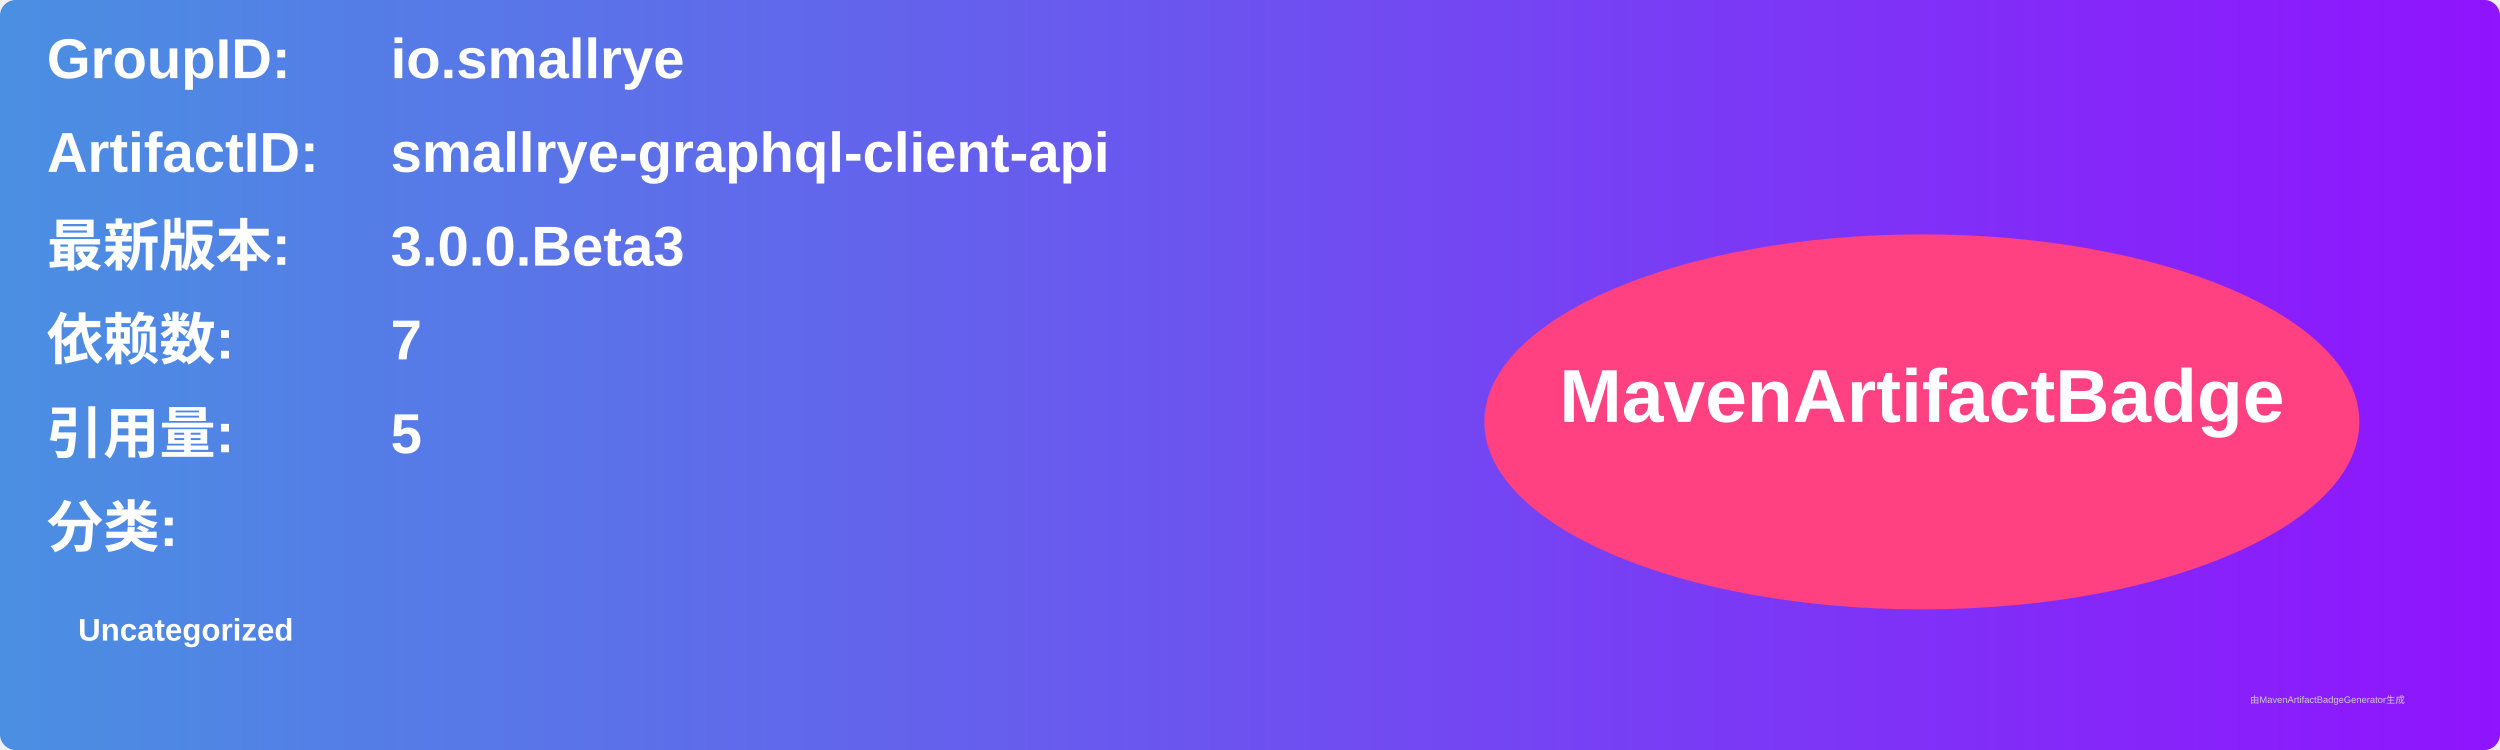
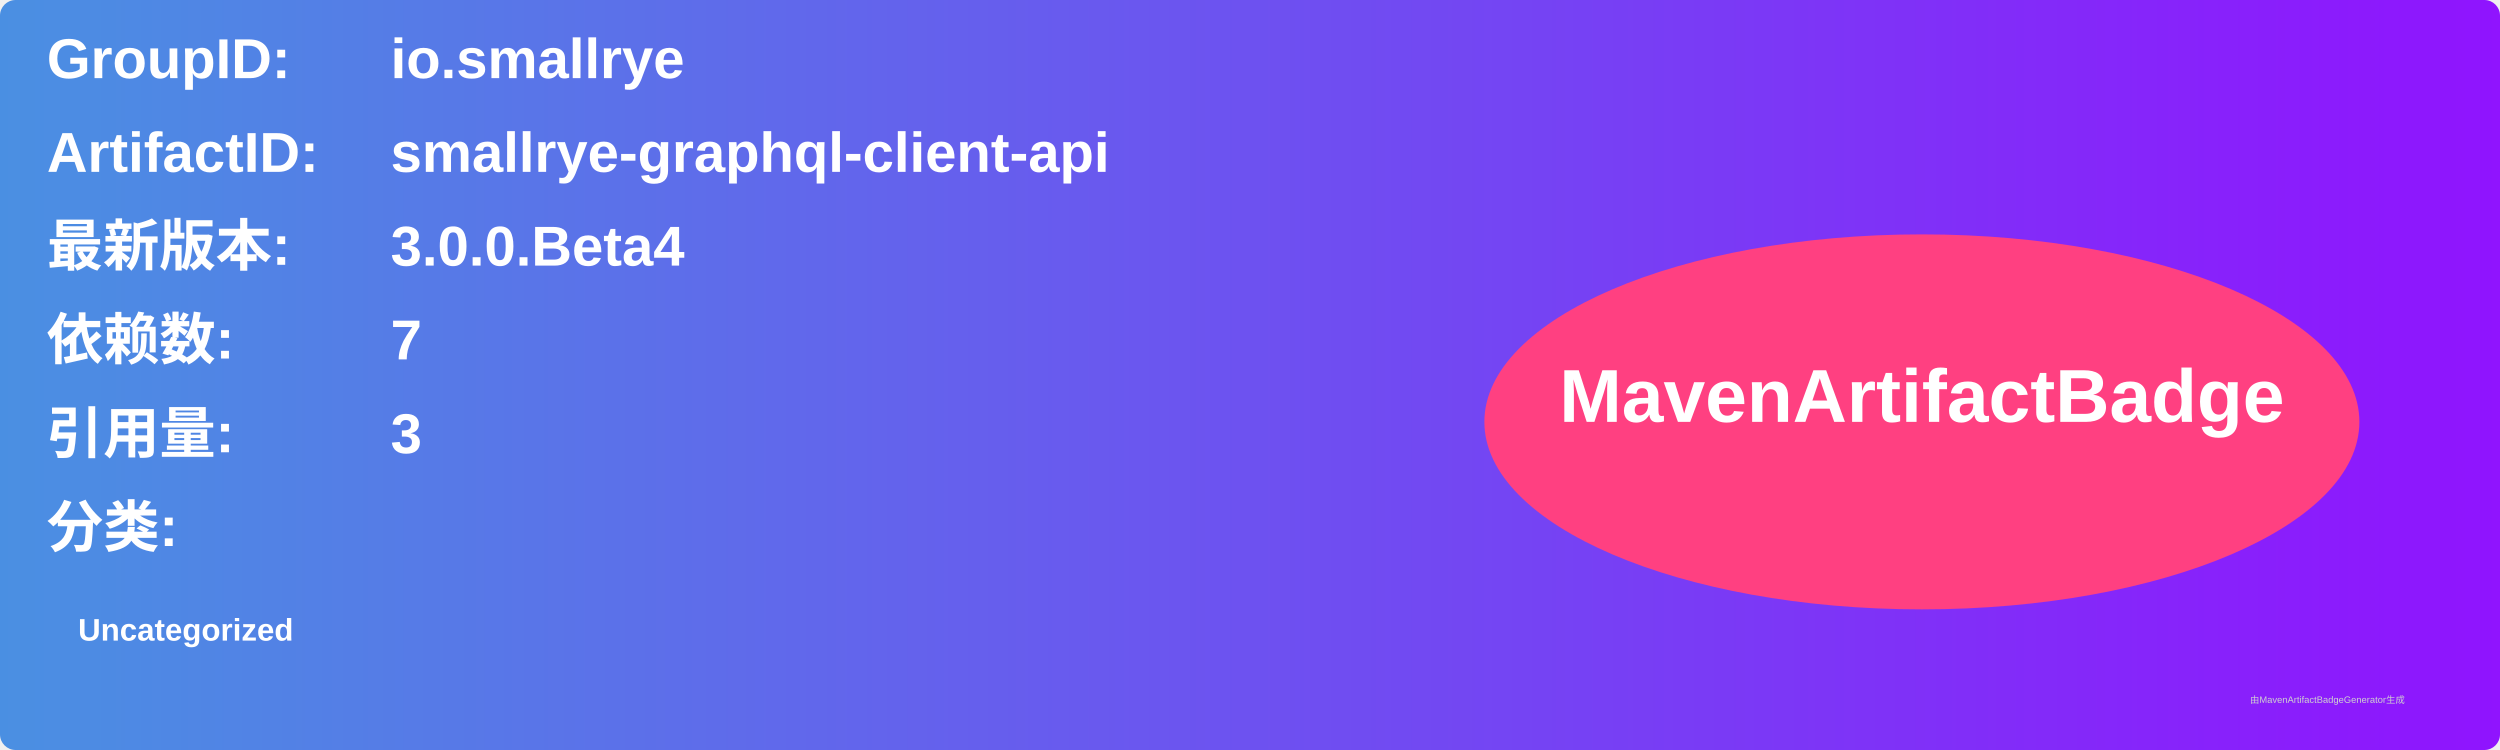
<svg xmlns="http://www.w3.org/2000/svg" width="800" height="240" viewBox="0 0 800 240">
  <linearGradient id="grad" x1="0%" y1="0%" x2="100%" y2="0%">
    <stop offset="0%" stop-color="#4a90e2" />
    <stop offset="100%" stop-color="#9013fe" />
  </linearGradient>
  <rect width="100%" height="100%" rx="5" ry="5" fill="url(#grad)" />
  <g transform="translate(15, 15)">
    <text x="0" y="10" font-family="Arial" font-size="18" fill="white" font-weight="bold" width="260">GroupID:</text>
    <text x="110" y="10" font-family="Arial" font-size="18" fill="white" font-weight="bold" width="460">io.smallrye</text>
    <text x="0" y="40" font-family="Arial" font-size="18" fill="white" font-weight="bold" width="260">ArtifactID:</text>
    <text x="110" y="40" font-family="Arial" font-size="18" fill="white" font-weight="bold" width="460">smallrye-graphql-client-api</text>
    <text x="0" y="70" font-family="Arial" font-size="18" fill="white" font-weight="bold">最新版本:</text>
    <text x="110" y="70" font-family="Arial" font-size="18" fill="white" font-weight="bold">
-       <tspan font-weight="bold">3.0.0.Beta3</tspan>
+       <tspan font-weight="bold">3.0.0.Beta4</tspan>
    </text>
    <text x="0" y="100" font-family="Arial" font-size="18" fill="white" font-weight="bold">依赖数: </text>
    <text x="110" y="100" font-family="Arial" font-size="18" fill="white">
      <tspan font-weight="bold">7</tspan>
    </text>
    <text x="0" y="130" font-family="Arial" font-size="18" fill="white" font-weight="bold">引用量: </text>
    <text x="110" y="130" font-family="Arial" font-size="18" fill="white">
-       <tspan font-weight="bold">5</tspan>
+       <tspan font-weight="bold">3</tspan>
    </text>
    <text x="0" y="160" font-family="Arial" font-size="18" fill="white" font-weight="bold">分类:</text>
    <text x="10" y="190" font-family="Arial" font-size="10" fill="white">
      <tspan font-weight="bold">Uncategorized</tspan>
    </text>
    <ellipse cx="600" cy="120" rx="140" ry="60" fill="#ff4081" />
    <text x="600" y="120" text-anchor="middle" font-family="Arial" font-size="24" fill="white" font-weight="bold">MavenArtifactBadge</text>
  </g>
  <text x="720" y="225" font-family="Arial" font-size="3" fill="#d0d0d0">由MavenArtifactBadgeGenerator生成</text>
</svg>
